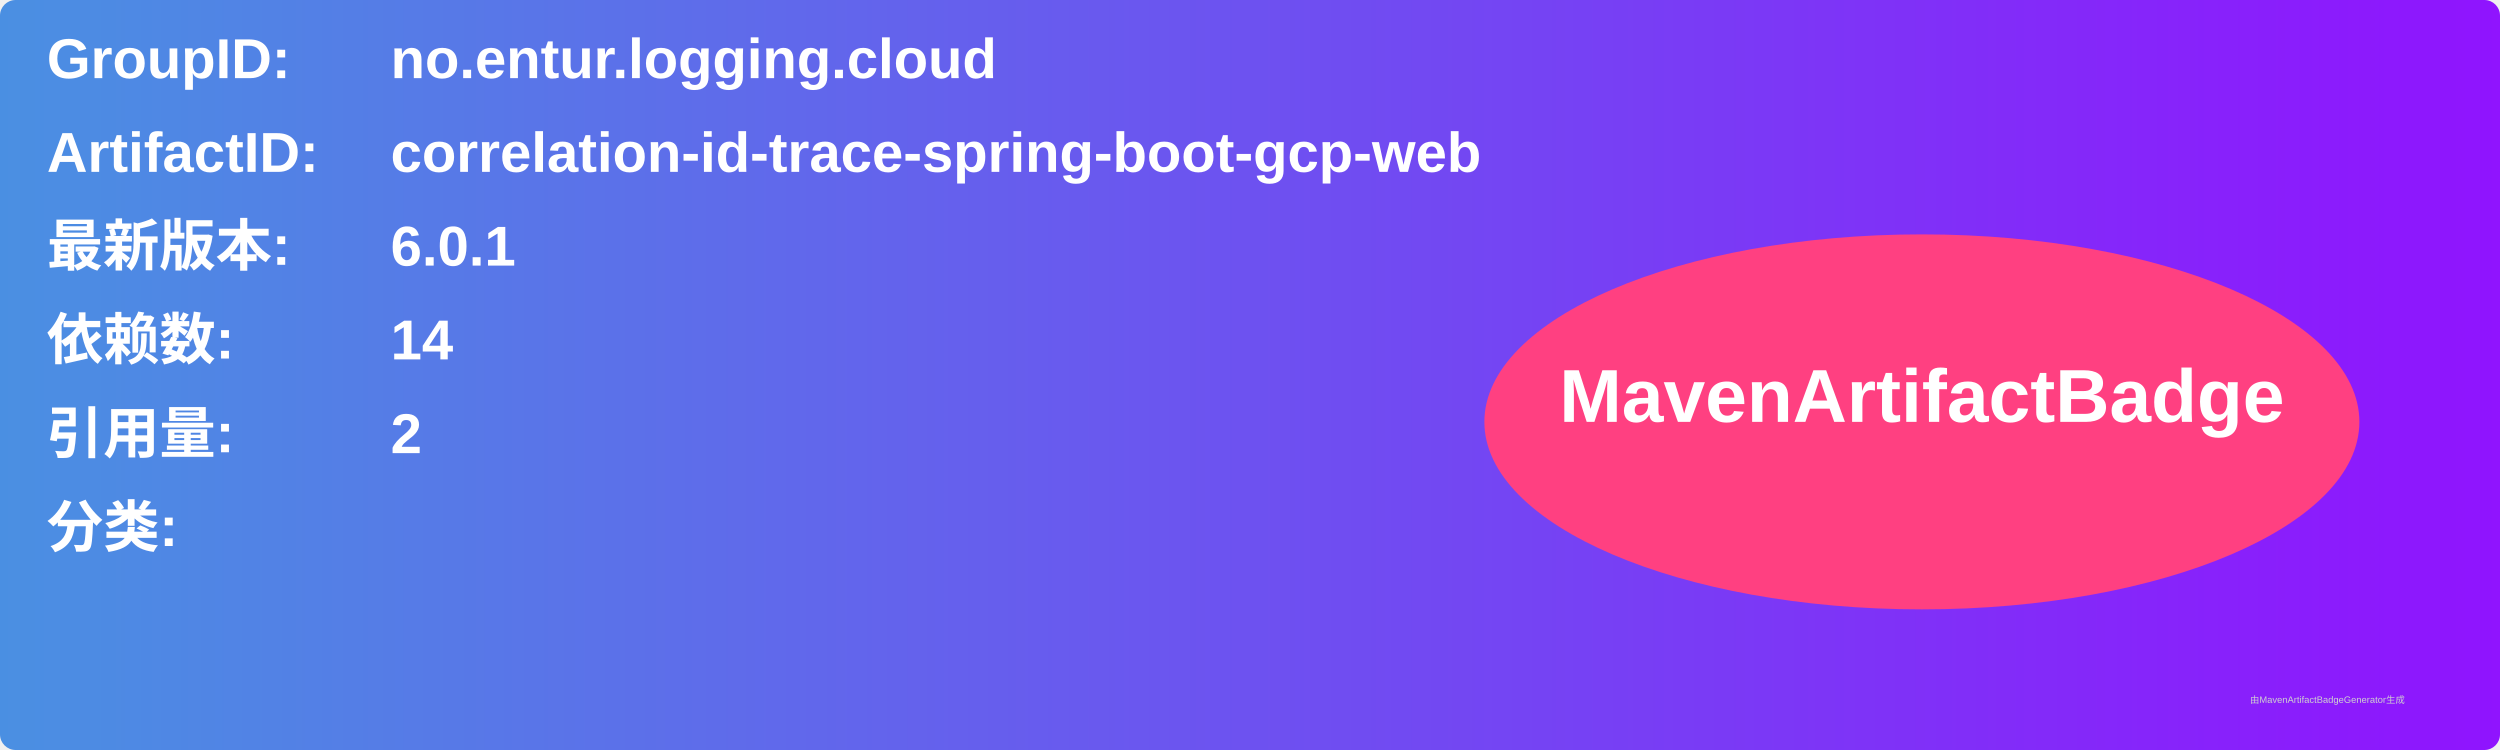
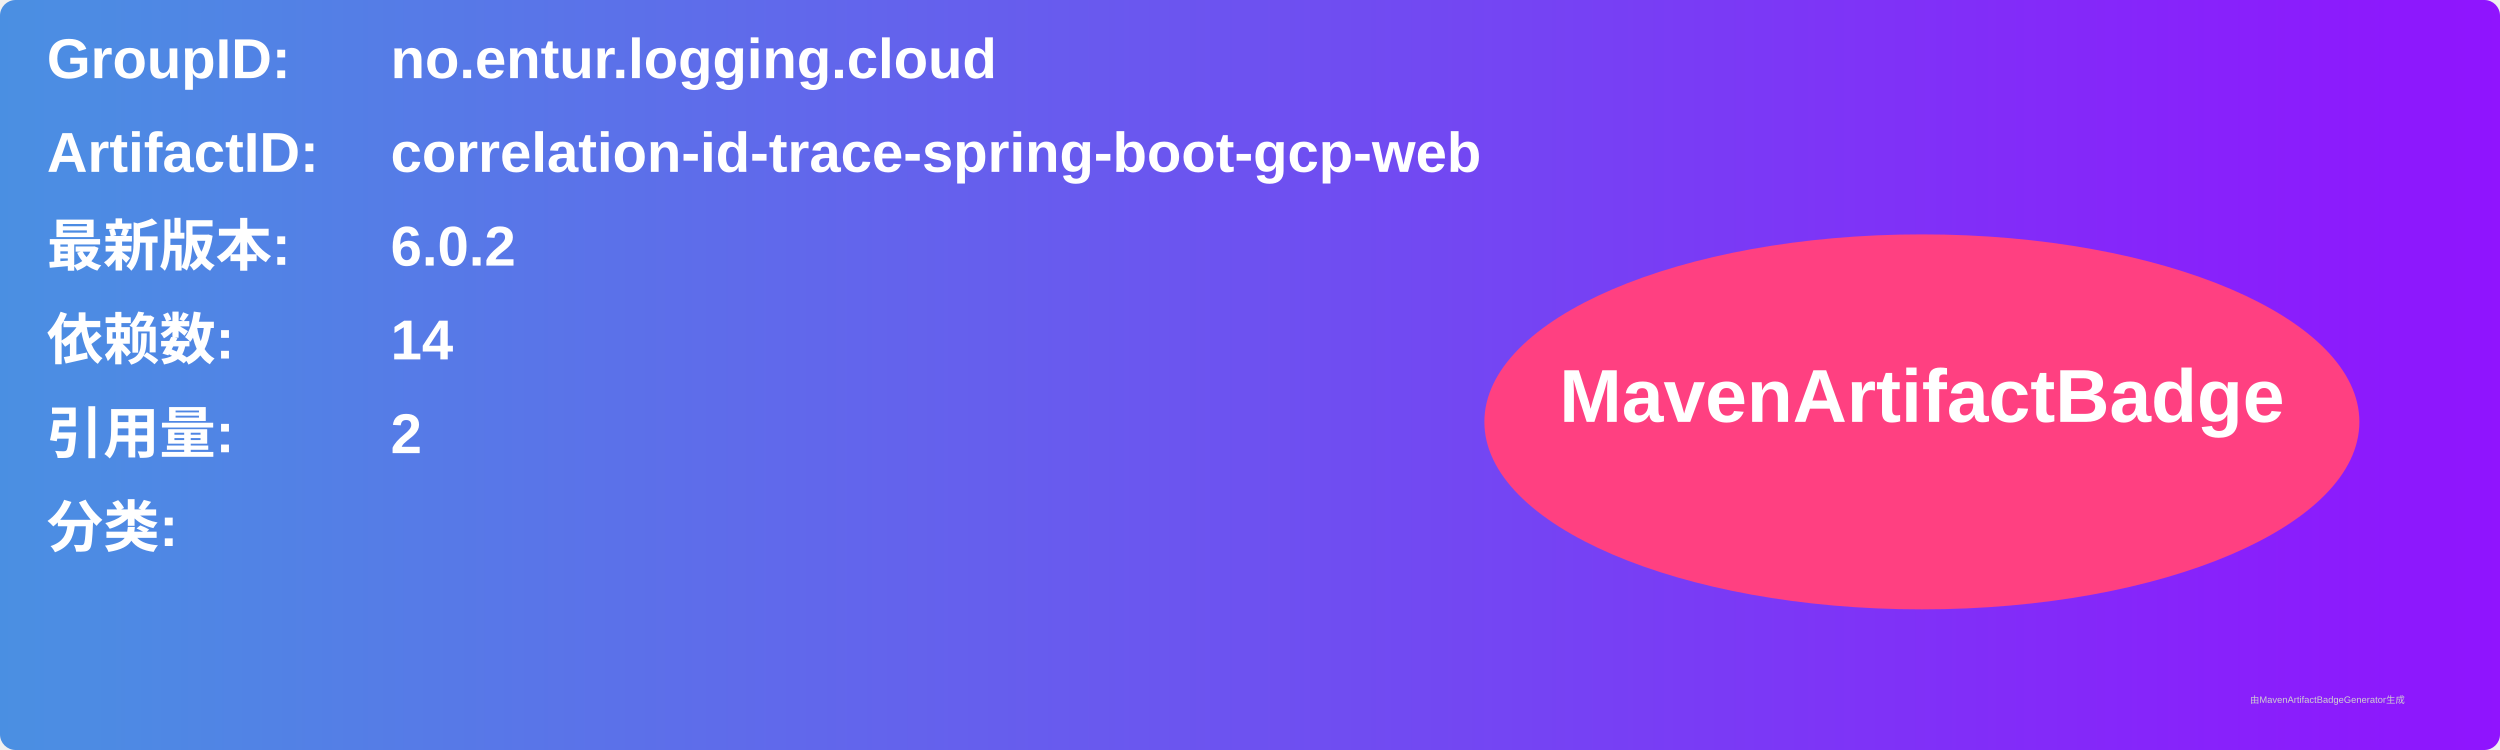
<svg xmlns="http://www.w3.org/2000/svg" width="800" height="240" viewBox="0 0 800 240">
  <linearGradient id="grad" x1="0%" y1="0%" x2="100%" y2="0%">
    <stop offset="0%" stop-color="#4a90e2" />
    <stop offset="100%" stop-color="#9013fe" />
  </linearGradient>
  <rect width="100%" height="100%" rx="5" ry="5" fill="url(#grad)" />
  <g transform="translate(15, 15)">
    <text x="0" y="10" font-family="Arial" font-size="18" fill="white" font-weight="bold" width="260">GroupID:</text>
    <text x="110" y="10" font-family="Arial" font-size="18" fill="white" font-weight="bold" width="460">no.entur.logging.cloud</text>
    <text x="0" y="40" font-family="Arial" font-size="18" fill="white" font-weight="bold" width="260">ArtifactID:</text>
    <text x="110" y="40" font-family="Arial" font-size="18" fill="white" font-weight="bold" width="460">correlation-id-trace-spring-boot-gcp-web</text>
    <text x="0" y="70" font-family="Arial" font-size="18" fill="white" font-weight="bold">最新版本:</text>
    <text x="110" y="70" font-family="Arial" font-size="18" fill="white" font-weight="bold">
-       <tspan font-weight="bold">6.0.1</tspan>
+       <tspan font-weight="bold">6.0.2</tspan>
    </text>
    <text x="0" y="100" font-family="Arial" font-size="18" fill="white" font-weight="bold">依赖数: </text>
    <text x="110" y="100" font-family="Arial" font-size="18" fill="white">
      <tspan font-weight="bold">14</tspan>
    </text>
    <text x="0" y="130" font-family="Arial" font-size="18" fill="white" font-weight="bold">引用量: </text>
    <text x="110" y="130" font-family="Arial" font-size="18" fill="white">
      <tspan font-weight="bold">2</tspan>
    </text>
    <text x="0" y="160" font-family="Arial" font-size="18" fill="white" font-weight="bold">分类:</text>
    <text x="10" y="190" font-family="Arial" font-size="10" fill="white">
      <tspan font-weight="bold" />
    </text>
    <ellipse cx="600" cy="120" rx="140" ry="60" fill="#ff4081" />
    <text x="600" y="120" text-anchor="middle" font-family="Arial" font-size="24" fill="white" font-weight="bold">MavenArtifactBadge</text>
  </g>
  <text x="720" y="225" font-family="Arial" font-size="3" fill="#d0d0d0">由MavenArtifactBadgeGenerator生成</text>
</svg>
